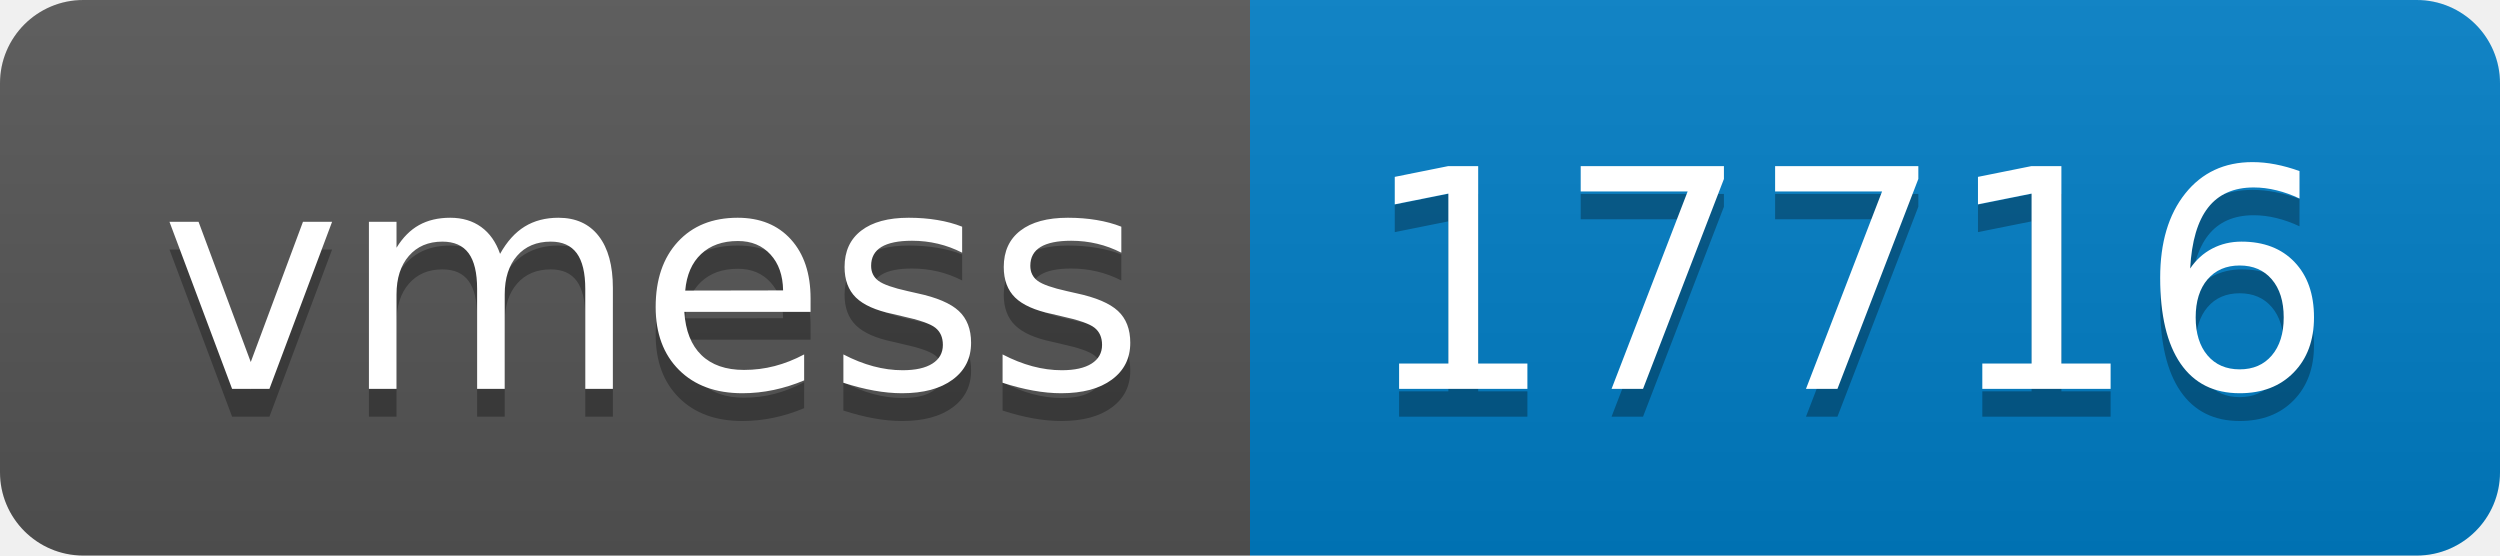
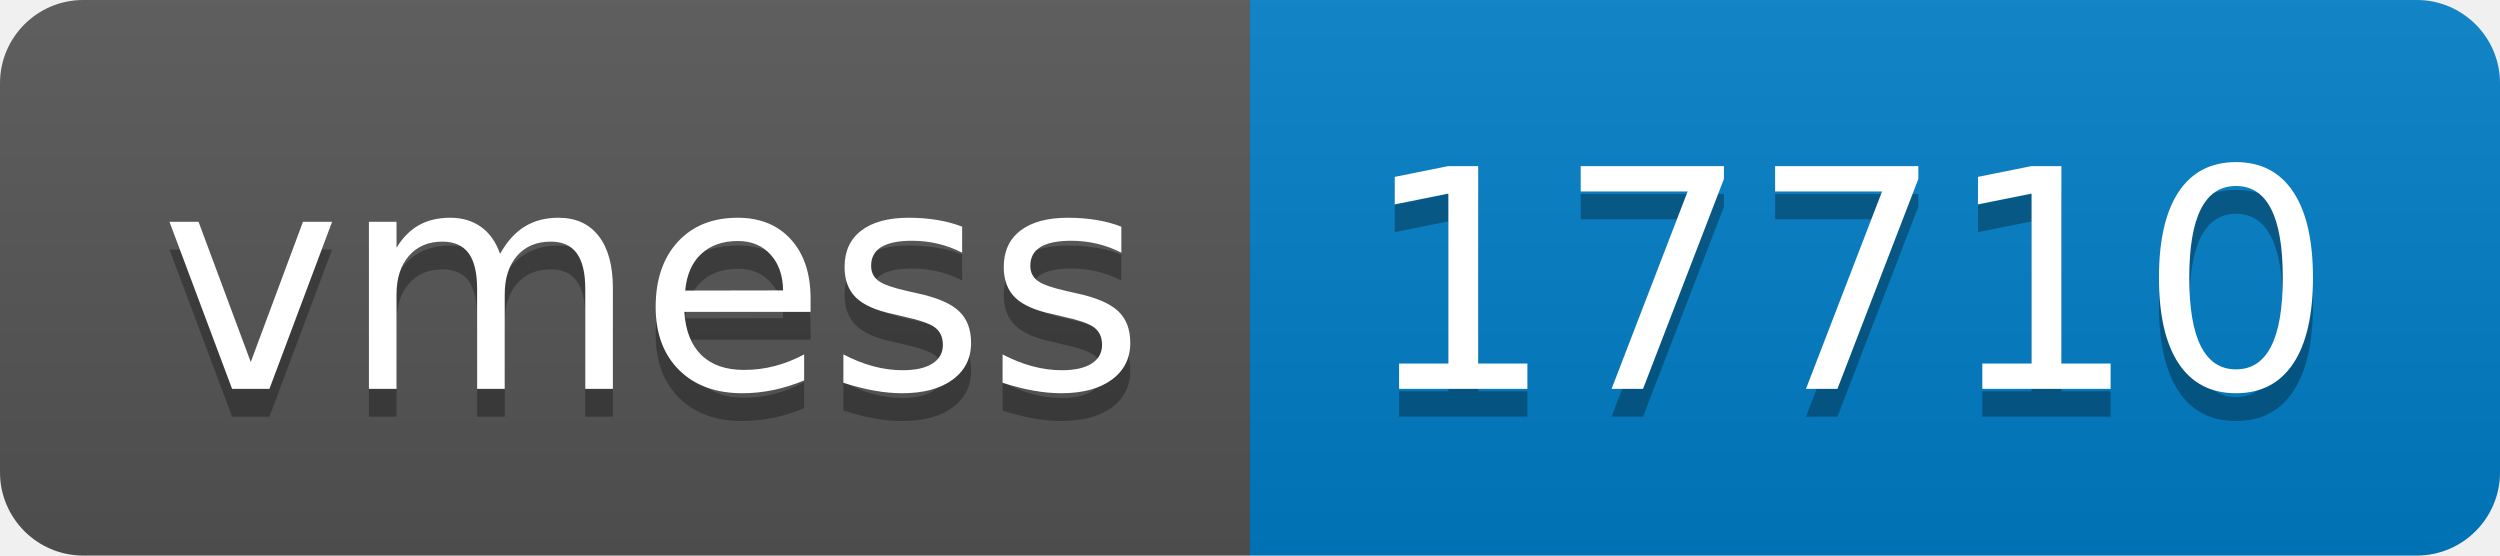
- <svg xmlns="http://www.w3.org/2000/svg" width="90" height="20" role="img" aria-label="vmess: 17716">
+ <svg xmlns="http://www.w3.org/2000/svg" width="90" height="20" role="img" aria-label="vmess: 17710">
  <linearGradient id="s" x2="0" y2="100%">
    <stop offset="0" stop-color="#bbb" stop-opacity=".1" />
    <stop offset="1" stop-opacity=".1" />
  </linearGradient>
  <clipPath id="r">
    <rect width="90" height="20" rx="3" fill="#fff" />
  </clipPath>
  <g clip-path="url(#r)">
    <rect width="45" height="20" fill="#555" />
    <rect x="45" width="45" height="20" fill="#007ec6" />
    <rect width="90" height="20" fill="url(#s)" />
  </g>
  <g fill="#fff" text-anchor="middle" font-family="Verdana,Geneva,DejaVu Sans,sans-serif" text-rendering="geometricPrecision" font-size="110">
    <text aria-hidden="true" x="235" y="150" fill="#010101" fill-opacity=".3" transform="scale(.1)" textLength="350">vmess</text>
    <text x="235" y="140" transform="scale(.1)" fill="#fff" textLength="350">vmess</text>
-     <text aria-hidden="true" x="665" y="150" fill="#010101" fill-opacity=".3" transform="scale(.1)" textLength="350">17716</text>
-     <text x="665" y="140" transform="scale(.1)" fill="#fff" textLength="350">17716</text>
+     <text aria-hidden="true" x="665" y="150" fill="#010101" fill-opacity=".3" transform="scale(.1)" textLength="350">17710</text>
+     <text x="665" y="140" transform="scale(.1)" fill="#fff" textLength="350">17710</text>
  </g>
</svg>
